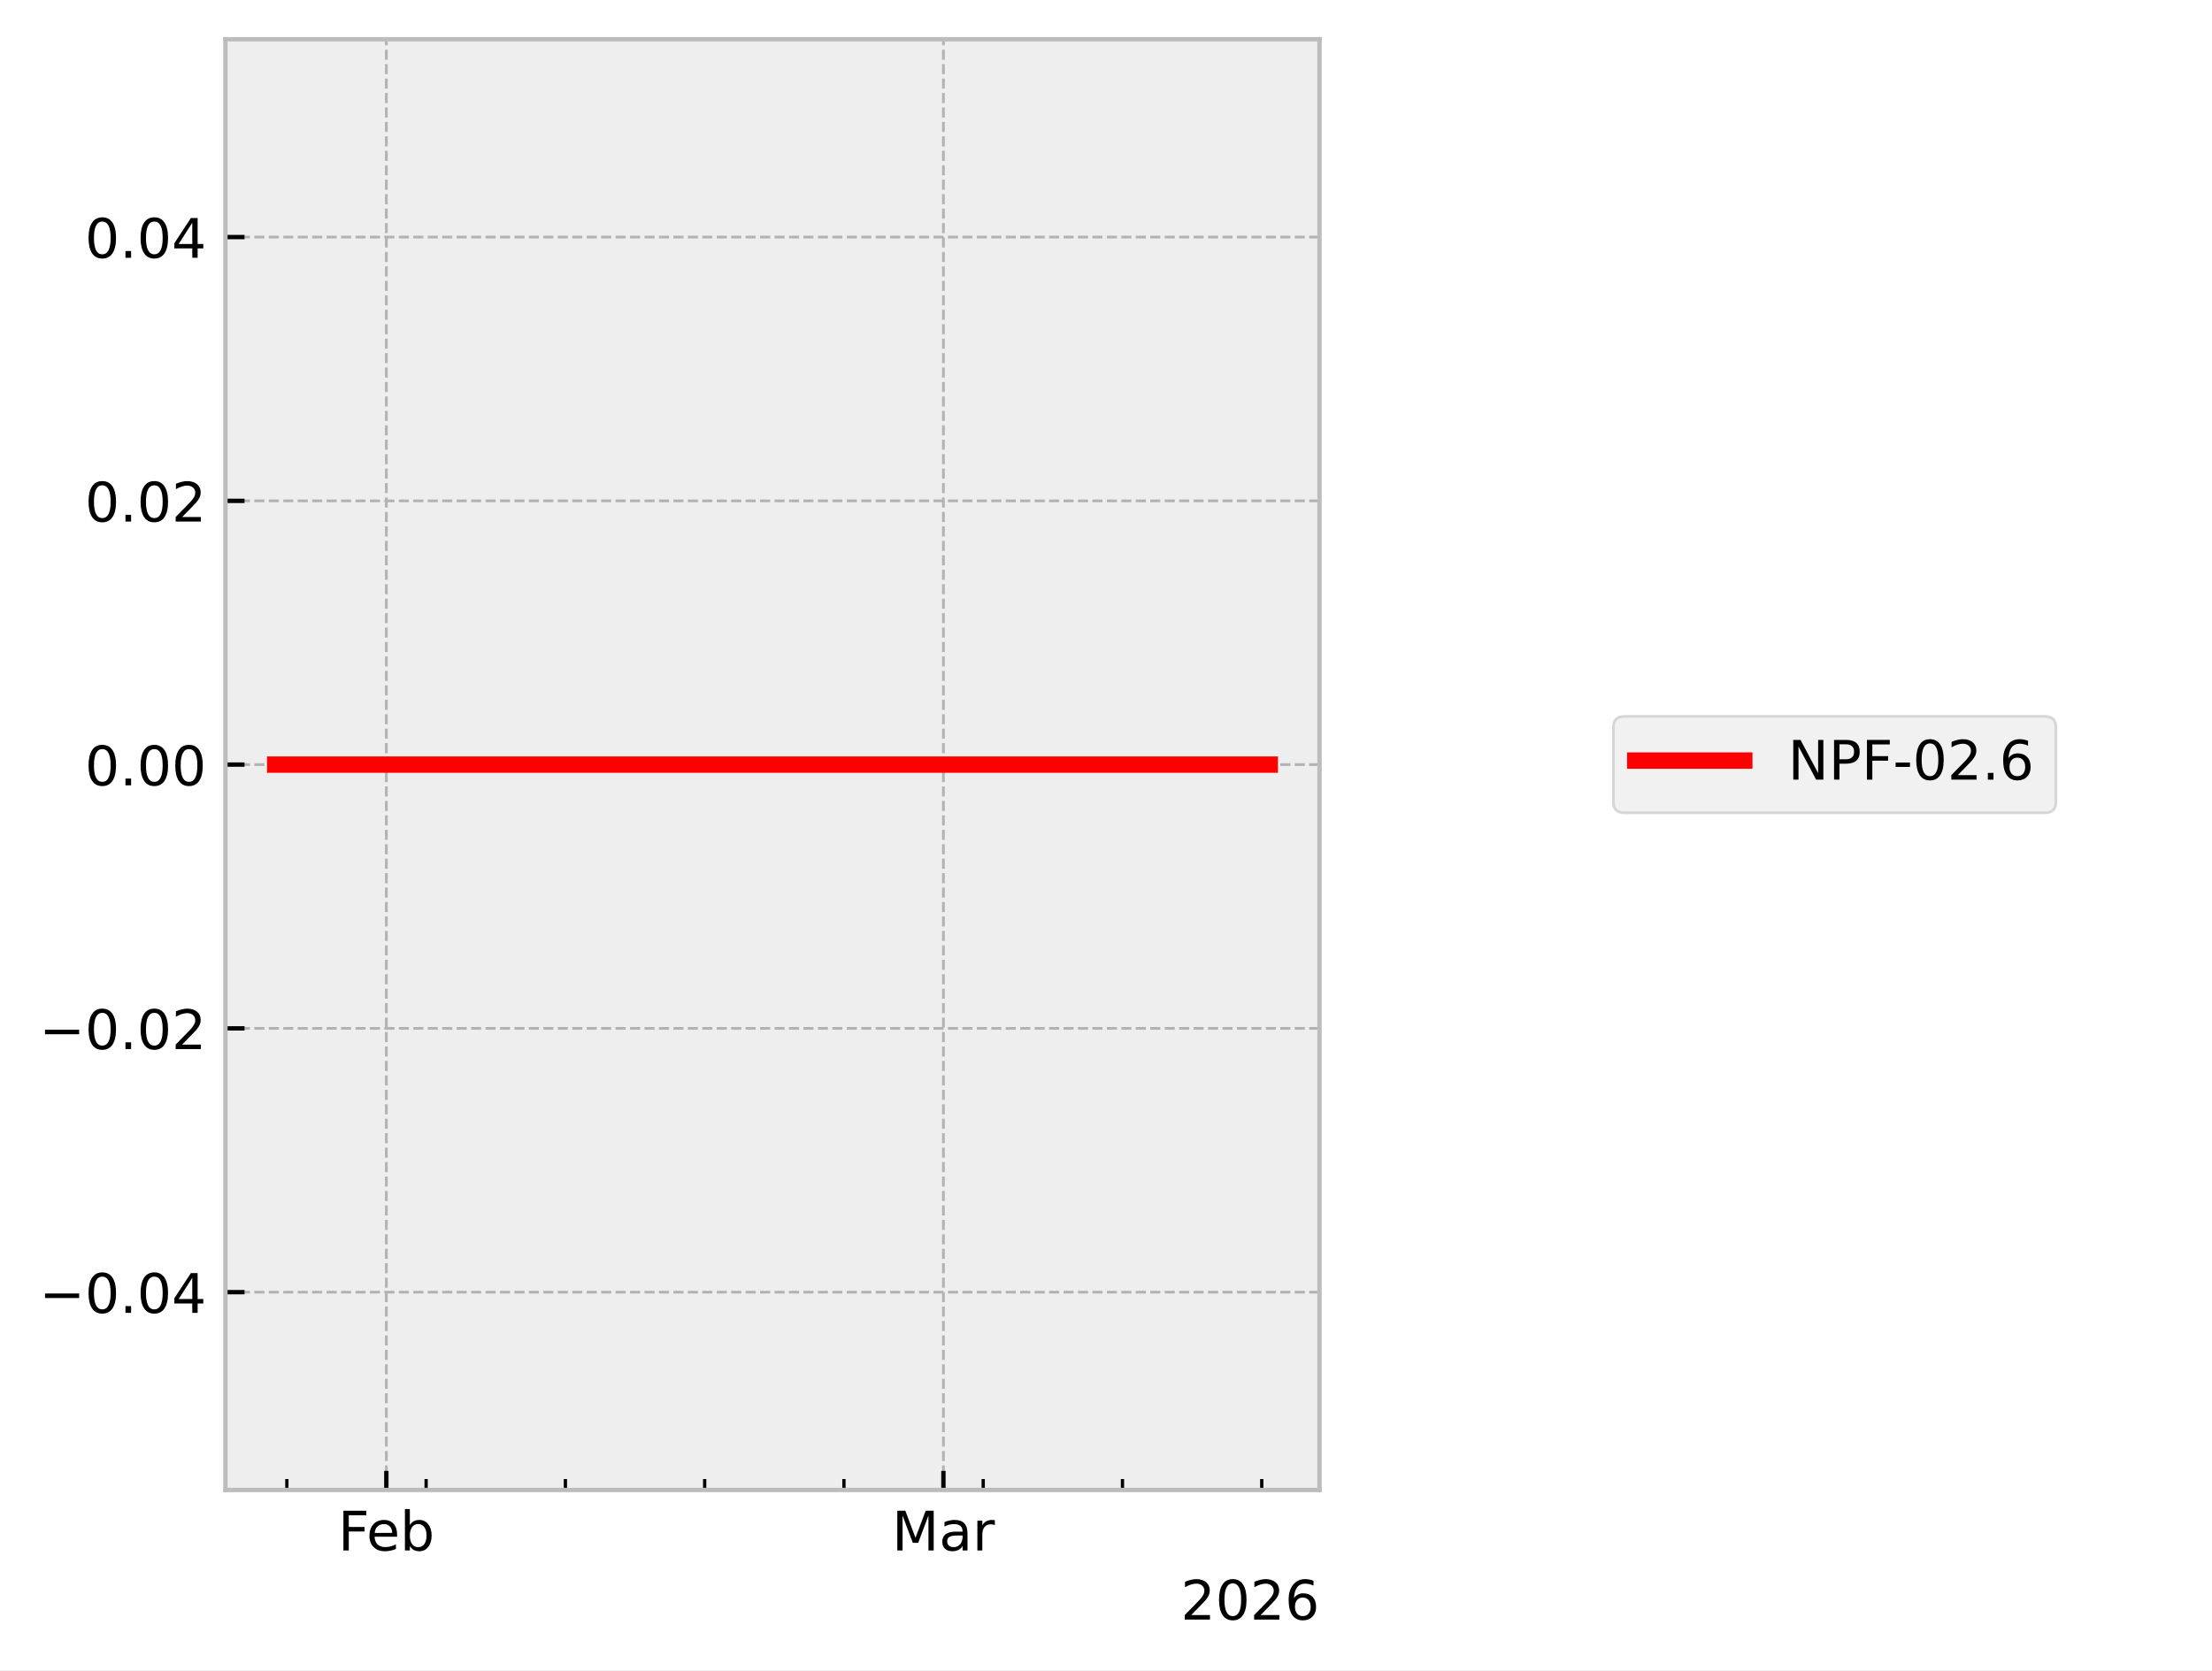
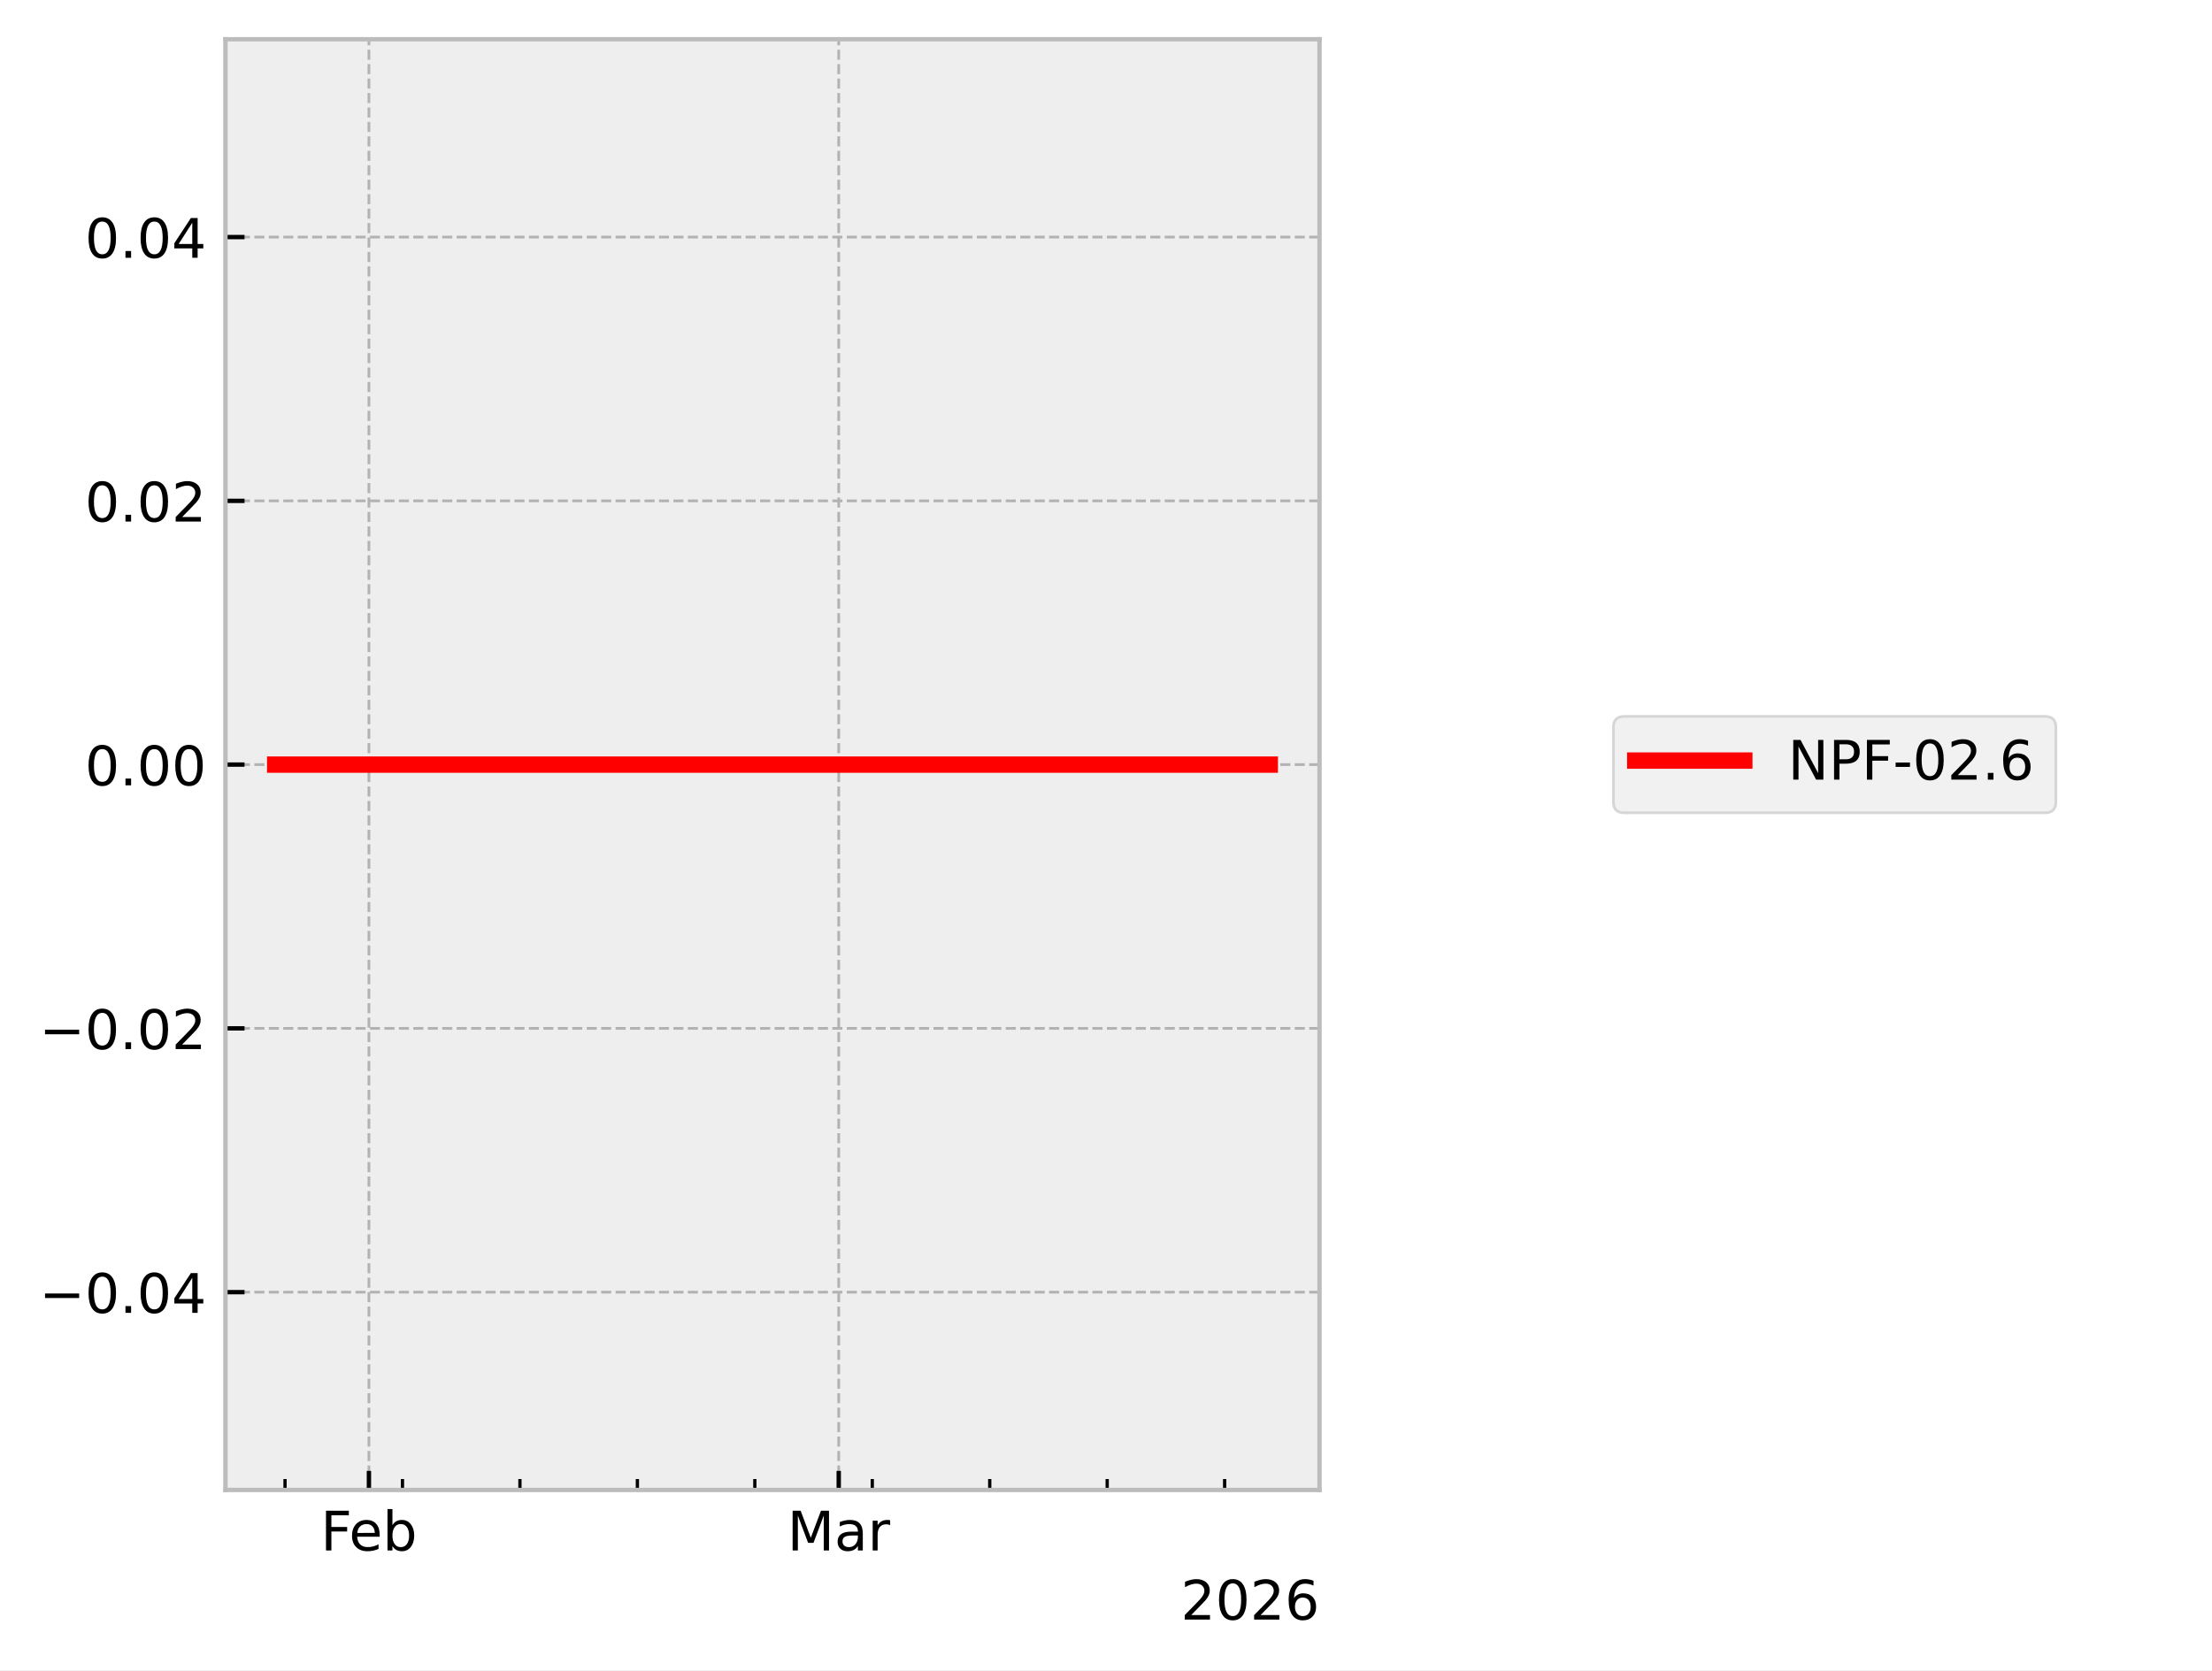
<svg xmlns="http://www.w3.org/2000/svg" xmlns:xlink="http://www.w3.org/1999/xlink" width="405.665pt" height="306.368pt" viewBox="0 0 405.665 306.368" version="1.1">
  <defs>
    <style type="text/css">*{stroke-linejoin: round; stroke-linecap: butt}</style>
  </defs>
  <g id="figure_1">
    <g id="patch_1">
      <path d="M 0 306.368  L 405.665 306.368  L 405.665 0  L 0 0  z " style="fill: #ffffff" />
    </g>
    <g id="axes_1">
      <g id="patch_2">
        <path d="M 41.345 273.312  L 241.991 273.312  L 241.991 7.2  L 41.345 7.2  z " style="fill: #eeeeee" />
      </g>
      <g id="matplotlib.axis_1">
        <g id="xtick_1">
          <g id="line2d_1">
-             <path d="M 70.851 273.312  L 70.851 7.2  " clip-path="url(#pb53f000f22)" style="fill: none; stroke-dasharray: 1.85,0.8; stroke-dashoffset: 0; stroke: #b2b2b2; stroke-width: 0.5" />
+             <path d="M 67.657 273.312  L 67.657 7.2  " clip-path="url(#p871d2d9ca6)" style="fill: none; stroke-dasharray: 1.85,0.8; stroke-dashoffset: 0; stroke: #b2b2b2; stroke-width: 0.5" />
          </g>
          <g id="line2d_2">
            <defs>
-               <path id="m68b486aabe" d="M 0 0  L 0 -3.5  " style="stroke: #000000; stroke-width: 0.8" />
-             </defs>
-             <g>
-               <use xlink:href="#m68b486aabe" x="70.851" y="273.312" style="stroke: #000000; stroke-width: 0.8" />
+               <path id="me55796cabc" d="M 0 0  L 0 -3.5  " style="stroke: #000000; stroke-width: 0.8" />
+             </defs>
+             <g>
+               <use xlink:href="#me55796cabc" x="67.657" y="273.312" style="stroke: #000000; stroke-width: 0.8" />
            </g>
          </g>
          <g id="text_1">
-             <g transform="translate(61.99922 284.4104) scale(0.1 -0.1)">
+             <g transform="translate(58.80562 284.4104) scale(0.1 -0.1)">
              <defs>
                <path id="DejaVuSans-46" d="M 628 4666  L 3309 4666  L 3309 4134  L 1259 4134  L 1259 2759  L 3109 2759  L 3109 2228  L 1259 2228  L 1259 0  L 628 0  L 628 4666  z " transform="scale(0.015625)" />
                <path id="DejaVuSans-65" d="M 3597 1894  L 3597 1613  L 953 1613  Q 991 1019 1311 708  Q 1631 397 2203 397  Q 2534 397 2845 478  Q 3156 559 3463 722  L 3463 178  Q 3153 47 2828 -22  Q 2503 -91 2169 -91  Q 1331 -91 842 396  Q 353 884 353 1716  Q 353 2575 817 3079  Q 1281 3584 2069 3584  Q 2775 3584 3186 3129  Q 3597 2675 3597 1894  z M 3022 2063  Q 3016 2534 2758 2815  Q 2500 3097 2075 3097  Q 1594 3097 1305 2825  Q 1016 2553 972 2059  L 3022 2063  z " transform="scale(0.015625)" />
                <path id="DejaVuSans-62" d="M 3116 1747  Q 3116 2381 2855 2742  Q 2594 3103 2138 3103  Q 1681 3103 1420 2742  Q 1159 2381 1159 1747  Q 1159 1113 1420 752  Q 1681 391 2138 391  Q 2594 391 2855 752  Q 3116 1113 3116 1747  z M 1159 2969  Q 1341 3281 1617 3432  Q 1894 3584 2278 3584  Q 2916 3584 3314 3078  Q 3713 2572 3713 1747  Q 3713 922 3314 415  Q 2916 -91 2278 -91  Q 1894 -91 1617 61  Q 1341 213 1159 525  L 1159 0  L 581 0  L 581 4863  L 1159 4863  L 1159 2969  z " transform="scale(0.015625)" />
              </defs>
              <use xlink:href="#DejaVuSans-46" />
              <use xlink:href="#DejaVuSans-65" transform="translate(52.01953 0)" />
              <use xlink:href="#DejaVuSans-62" transform="translate(113.543 0)" />
            </g>
          </g>
        </g>
        <g id="xtick_2">
          <g id="line2d_3">
-             <path d="M 173.015 273.312  L 173.015 7.2  " clip-path="url(#pb53f000f22)" style="fill: none; stroke-dasharray: 1.85,0.8; stroke-dashoffset: 0; stroke: #b2b2b2; stroke-width: 0.5" />
+             <path d="M 153.816 273.312  L 153.816 7.2  " clip-path="url(#p871d2d9ca6)" style="fill: none; stroke-dasharray: 1.85,0.8; stroke-dashoffset: 0; stroke: #b2b2b2; stroke-width: 0.5" />
          </g>
          <g id="line2d_4">
            <g>
-               <use xlink:href="#m68b486aabe" x="173.015" y="273.312" style="stroke: #000000; stroke-width: 0.8" />
+               <use xlink:href="#me55796cabc" x="153.816" y="273.312" style="stroke: #000000; stroke-width: 0.8" />
            </g>
          </g>
          <g id="text_2">
-             <g transform="translate(163.5816 284.4104) scale(0.1 -0.1)">
+             <g transform="translate(144.3826 284.4104) scale(0.1 -0.1)">
              <defs>
                <path id="DejaVuSans-4d" d="M 628 4666  L 1569 4666  L 2759 1491  L 3956 4666  L 4897 4666  L 4897 0  L 4281 0  L 4281 4097  L 3078 897  L 2444 897  L 1241 4097  L 1241 0  L 628 0  L 628 4666  z " transform="scale(0.015625)" />
                <path id="DejaVuSans-61" d="M 2194 1759  Q 1497 1759 1228 1600  Q 959 1441 959 1056  Q 959 750 1161 570  Q 1363 391 1709 391  Q 2188 391 2477 730  Q 2766 1069 2766 1631  L 2766 1759  L 2194 1759  z M 3341 1997  L 3341 0  L 2766 0  L 2766 531  Q 2569 213 2275 61  Q 1981 -91 1556 -91  Q 1019 -91 701 211  Q 384 513 384 1019  Q 384 1609 779 1909  Q 1175 2209 1959 2209  L 2766 2209  L 2766 2266  Q 2766 2663 2505 2880  Q 2244 3097 1772 3097  Q 1472 3097 1187 3025  Q 903 2953 641 2809  L 641 3341  Q 956 3463 1253 3523  Q 1550 3584 1831 3584  Q 2591 3584 2966 3190  Q 3341 2797 3341 1997  z " transform="scale(0.015625)" />
                <path id="DejaVuSans-72" d="M 2631 2963  Q 2534 3019 2420 3045  Q 2306 3072 2169 3072  Q 1681 3072 1420 2755  Q 1159 2438 1159 1844  L 1159 0  L 581 0  L 581 3500  L 1159 3500  L 1159 2956  Q 1341 3275 1631 3429  Q 1922 3584 2338 3584  Q 2397 3584 2469 3576  Q 2541 3569 2628 3553  L 2631 2963  z " transform="scale(0.015625)" />
              </defs>
              <use xlink:href="#DejaVuSans-4d" />
              <use xlink:href="#DejaVuSans-61" transform="translate(86.2793 0)" />
              <use xlink:href="#DejaVuSans-72" transform="translate(147.5586 0)" />
            </g>
          </g>
        </g>
        <g id="xtick_3">
          <g id="line2d_5">
            <defs>
-               <path id="m229b648957" d="M 0 0  L 0 -2  " style="stroke: #000000; stroke-width: 0.6" />
-             </defs>
-             <g>
-               <use xlink:href="#m229b648957" x="52.607" y="273.312" style="stroke: #000000; stroke-width: 0.6" />
+               <path id="mc7c52e3ec6" d="M 0 0  L 0 -2  " style="stroke: #000000; stroke-width: 0.6" />
+             </defs>
+             <g>
+               <use xlink:href="#mc7c52e3ec6" x="52.272" y="273.312" style="stroke: #000000; stroke-width: 0.6" />
            </g>
          </g>
        </g>
        <g id="xtick_4">
          <g id="line2d_6">
            <g>
-               <use xlink:href="#m229b648957" x="78.148" y="273.312" style="stroke: #000000; stroke-width: 0.6" />
+               <use xlink:href="#mc7c52e3ec6" x="73.811" y="273.312" style="stroke: #000000; stroke-width: 0.6" />
            </g>
          </g>
        </g>
        <g id="xtick_5">
          <g id="line2d_7">
            <g>
-               <use xlink:href="#m229b648957" x="103.689" y="273.312" style="stroke: #000000; stroke-width: 0.6" />
+               <use xlink:href="#mc7c52e3ec6" x="95.351" y="273.312" style="stroke: #000000; stroke-width: 0.6" />
            </g>
          </g>
        </g>
        <g id="xtick_6">
          <g id="line2d_8">
            <g>
-               <use xlink:href="#m229b648957" x="129.23" y="273.312" style="stroke: #000000; stroke-width: 0.6" />
+               <use xlink:href="#mc7c52e3ec6" x="116.891" y="273.312" style="stroke: #000000; stroke-width: 0.6" />
            </g>
          </g>
        </g>
        <g id="xtick_7">
          <g id="line2d_9">
            <g>
-               <use xlink:href="#m229b648957" x="154.772" y="273.312" style="stroke: #000000; stroke-width: 0.6" />
+               <use xlink:href="#mc7c52e3ec6" x="138.431" y="273.312" style="stroke: #000000; stroke-width: 0.6" />
            </g>
          </g>
        </g>
        <g id="xtick_8">
          <g id="line2d_10">
            <g>
-               <use xlink:href="#m229b648957" x="180.313" y="273.312" style="stroke: #000000; stroke-width: 0.6" />
+               <use xlink:href="#mc7c52e3ec6" x="159.97" y="273.312" style="stroke: #000000; stroke-width: 0.6" />
            </g>
          </g>
        </g>
        <g id="xtick_9">
          <g id="line2d_11">
            <g>
-               <use xlink:href="#m229b648957" x="205.854" y="273.312" style="stroke: #000000; stroke-width: 0.6" />
+               <use xlink:href="#mc7c52e3ec6" x="181.51" y="273.312" style="stroke: #000000; stroke-width: 0.6" />
            </g>
          </g>
        </g>
        <g id="xtick_10">
          <g id="line2d_12">
            <g>
-               <use xlink:href="#m229b648957" x="231.395" y="273.312" style="stroke: #000000; stroke-width: 0.6" />
+               <use xlink:href="#mc7c52e3ec6" x="203.05" y="273.312" style="stroke: #000000; stroke-width: 0.6" />
+             </g>
+           </g>
+         </g>
+         <g id="xtick_11">
+           <g id="line2d_13">
+             <g>
+               <use xlink:href="#mc7c52e3ec6" x="224.59" y="273.312" style="stroke: #000000; stroke-width: 0.6" />
            </g>
          </g>
        </g>
        <g id="text_3">
          <g transform="translate(216.5412 297.0886) scale(0.1 -0.1)">
            <defs>
              <path id="DejaVuSans-32" d="M 1228 531  L 3431 531  L 3431 0  L 469 0  L 469 531  Q 828 903 1448 1529  Q 2069 2156 2228 2338  Q 2531 2678 2651 2914  Q 2772 3150 2772 3378  Q 2772 3750 2511 3984  Q 2250 4219 1831 4219  Q 1534 4219 1204 4116  Q 875 4013 500 3803  L 500 4441  Q 881 4594 1212 4672  Q 1544 4750 1819 4750  Q 2544 4750 2975 4387  Q 3406 4025 3406 3419  Q 3406 3131 3298 2873  Q 3191 2616 2906 2266  Q 2828 2175 2409 1742  Q 1991 1309 1228 531  z " transform="scale(0.015625)" />
              <path id="DejaVuSans-30" d="M 2034 4250  Q 1547 4250 1301 3770  Q 1056 3291 1056 2328  Q 1056 1369 1301 889  Q 1547 409 2034 409  Q 2525 409 2770 889  Q 3016 1369 3016 2328  Q 3016 3291 2770 3770  Q 2525 4250 2034 4250  z M 2034 4750  Q 2819 4750 3233 4129  Q 3647 3509 3647 2328  Q 3647 1150 3233 529  Q 2819 -91 2034 -91  Q 1250 -91 836 529  Q 422 1150 422 2328  Q 422 3509 836 4129  Q 1250 4750 2034 4750  z " transform="scale(0.015625)" />
              <path id="DejaVuSans-36" d="M 2113 2584  Q 1688 2584 1439 2293  Q 1191 2003 1191 1497  Q 1191 994 1439 701  Q 1688 409 2113 409  Q 2538 409 2786 701  Q 3034 994 3034 1497  Q 3034 2003 2786 2293  Q 2538 2584 2113 2584  z M 3366 4563  L 3366 3988  Q 3128 4100 2886 4159  Q 2644 4219 2406 4219  Q 1781 4219 1451 3797  Q 1122 3375 1075 2522  Q 1259 2794 1537 2939  Q 1816 3084 2150 3084  Q 2853 3084 3261 2657  Q 3669 2231 3669 1497  Q 3669 778 3244 343  Q 2819 -91 2113 -91  Q 1303 -91 875 529  Q 447 1150 447 2328  Q 447 3434 972 4092  Q 1497 4750 2381 4750  Q 2619 4750 2861 4703  Q 3103 4656 3366 4563  z " transform="scale(0.015625)" />
            </defs>
            <use xlink:href="#DejaVuSans-32" />
            <use xlink:href="#DejaVuSans-30" transform="translate(63.62305 0)" />
            <use xlink:href="#DejaVuSans-32" transform="translate(127.2461 0)" />
            <use xlink:href="#DejaVuSans-36" transform="translate(190.8691 0)" />
          </g>
        </g>
      </g>
      <g id="matplotlib.axis_2">
        <g id="ytick_1">
-           <g id="line2d_13">
-             <path d="M 41.345 237.024  L 241.991 237.024  " clip-path="url(#pb53f000f22)" style="fill: none; stroke-dasharray: 1.85,0.8; stroke-dashoffset: 0; stroke: #b2b2b2; stroke-width: 0.5" />
-           </g>
          <g id="line2d_14">
-             <defs>
-               <path id="m9feabac575" d="M 0 0  L 3.5 0  " style="stroke: #000000; stroke-width: 0.8" />
-             </defs>
-             <g>
-               <use xlink:href="#m9feabac575" x="41.345" y="237.024" style="stroke: #000000; stroke-width: 0.8" />
+             <path d="M 41.345 237.024  L 241.991 237.024  " clip-path="url(#p871d2d9ca6)" style="fill: none; stroke-dasharray: 1.85,0.8; stroke-dashoffset: 0; stroke: #b2b2b2; stroke-width: 0.5" />
+           </g>
+           <g id="line2d_15">
+             <defs>
+               <path id="m5756f2913a" d="M 0 0  L 3.5 0  " style="stroke: #000000; stroke-width: 0.8" />
+             </defs>
+             <g>
+               <use xlink:href="#m5756f2913a" x="41.345" y="237.024" style="stroke: #000000; stroke-width: 0.8" />
            </g>
          </g>
          <g id="text_4">
            <g transform="translate(7.2 240.8232) scale(0.1 -0.1)">
              <defs>
                <path id="DejaVuSans-2212" d="M 678 2272  L 4684 2272  L 4684 1741  L 678 1741  L 678 2272  z " transform="scale(0.015625)" />
                <path id="DejaVuSans-2e" d="M 684 794  L 1344 794  L 1344 0  L 684 0  L 684 794  z " transform="scale(0.015625)" />
                <path id="DejaVuSans-34" d="M 2419 4116  L 825 1625  L 2419 1625  L 2419 4116  z M 2253 4666  L 3047 4666  L 3047 1625  L 3713 1625  L 3713 1100  L 3047 1100  L 3047 0  L 2419 0  L 2419 1100  L 313 1100  L 313 1709  L 2253 4666  z " transform="scale(0.015625)" />
              </defs>
              <use xlink:href="#DejaVuSans-2212" />
              <use xlink:href="#DejaVuSans-30" transform="translate(83.78906 0)" />
              <use xlink:href="#DejaVuSans-2e" transform="translate(147.4121 0)" />
              <use xlink:href="#DejaVuSans-30" transform="translate(179.1992 0)" />
              <use xlink:href="#DejaVuSans-34" transform="translate(242.8223 0)" />
            </g>
          </g>
        </g>
        <g id="ytick_2">
-           <g id="line2d_15">
-             <path d="M 41.345 188.64  L 241.991 188.64  " clip-path="url(#pb53f000f22)" style="fill: none; stroke-dasharray: 1.85,0.8; stroke-dashoffset: 0; stroke: #b2b2b2; stroke-width: 0.5" />
-           </g>
          <g id="line2d_16">
-             <g>
-               <use xlink:href="#m9feabac575" x="41.345" y="188.64" style="stroke: #000000; stroke-width: 0.8" />
+             <path d="M 41.345 188.64  L 241.991 188.64  " clip-path="url(#p871d2d9ca6)" style="fill: none; stroke-dasharray: 1.85,0.8; stroke-dashoffset: 0; stroke: #b2b2b2; stroke-width: 0.5" />
+           </g>
+           <g id="line2d_17">
+             <g>
+               <use xlink:href="#m5756f2913a" x="41.345" y="188.64" style="stroke: #000000; stroke-width: 0.8" />
            </g>
          </g>
          <g id="text_5">
            <g transform="translate(7.2 192.4392) scale(0.1 -0.1)">
              <use xlink:href="#DejaVuSans-2212" />
              <use xlink:href="#DejaVuSans-30" transform="translate(83.78906 0)" />
              <use xlink:href="#DejaVuSans-2e" transform="translate(147.4121 0)" />
              <use xlink:href="#DejaVuSans-30" transform="translate(179.1992 0)" />
              <use xlink:href="#DejaVuSans-32" transform="translate(242.8223 0)" />
            </g>
          </g>
        </g>
        <g id="ytick_3">
-           <g id="line2d_17">
-             <path d="M 41.345 140.256  L 241.991 140.256  " clip-path="url(#pb53f000f22)" style="fill: none; stroke-dasharray: 1.85,0.8; stroke-dashoffset: 0; stroke: #b2b2b2; stroke-width: 0.5" />
-           </g>
          <g id="line2d_18">
-             <g>
-               <use xlink:href="#m9feabac575" x="41.345" y="140.256" style="stroke: #000000; stroke-width: 0.8" />
+             <path d="M 41.345 140.256  L 241.991 140.256  " clip-path="url(#p871d2d9ca6)" style="fill: none; stroke-dasharray: 1.85,0.8; stroke-dashoffset: 0; stroke: #b2b2b2; stroke-width: 0.5" />
+           </g>
+           <g id="line2d_19">
+             <g>
+               <use xlink:href="#m5756f2913a" x="41.345" y="140.256" style="stroke: #000000; stroke-width: 0.8" />
            </g>
          </g>
          <g id="text_6">
            <g transform="translate(15.57969 144.0552) scale(0.1 -0.1)">
              <use xlink:href="#DejaVuSans-30" />
              <use xlink:href="#DejaVuSans-2e" transform="translate(63.62305 0)" />
              <use xlink:href="#DejaVuSans-30" transform="translate(95.41016 0)" />
              <use xlink:href="#DejaVuSans-30" transform="translate(159.0332 0)" />
            </g>
          </g>
        </g>
        <g id="ytick_4">
-           <g id="line2d_19">
-             <path d="M 41.345 91.872  L 241.991 91.872  " clip-path="url(#pb53f000f22)" style="fill: none; stroke-dasharray: 1.85,0.8; stroke-dashoffset: 0; stroke: #b2b2b2; stroke-width: 0.5" />
-           </g>
          <g id="line2d_20">
-             <g>
-               <use xlink:href="#m9feabac575" x="41.345" y="91.872" style="stroke: #000000; stroke-width: 0.8" />
+             <path d="M 41.345 91.872  L 241.991 91.872  " clip-path="url(#p871d2d9ca6)" style="fill: none; stroke-dasharray: 1.85,0.8; stroke-dashoffset: 0; stroke: #b2b2b2; stroke-width: 0.5" />
+           </g>
+           <g id="line2d_21">
+             <g>
+               <use xlink:href="#m5756f2913a" x="41.345" y="91.872" style="stroke: #000000; stroke-width: 0.8" />
            </g>
          </g>
          <g id="text_7">
            <g transform="translate(15.57969 95.67122) scale(0.1 -0.1)">
              <use xlink:href="#DejaVuSans-30" />
              <use xlink:href="#DejaVuSans-2e" transform="translate(63.62305 0)" />
              <use xlink:href="#DejaVuSans-30" transform="translate(95.41016 0)" />
              <use xlink:href="#DejaVuSans-32" transform="translate(159.0332 0)" />
            </g>
          </g>
        </g>
        <g id="ytick_5">
-           <g id="line2d_21">
-             <path d="M 41.345 43.488  L 241.991 43.488  " clip-path="url(#pb53f000f22)" style="fill: none; stroke-dasharray: 1.85,0.8; stroke-dashoffset: 0; stroke: #b2b2b2; stroke-width: 0.5" />
-           </g>
          <g id="line2d_22">
-             <g>
-               <use xlink:href="#m9feabac575" x="41.345" y="43.488" style="stroke: #000000; stroke-width: 0.8" />
+             <path d="M 41.345 43.488  L 241.991 43.488  " clip-path="url(#p871d2d9ca6)" style="fill: none; stroke-dasharray: 1.85,0.8; stroke-dashoffset: 0; stroke: #b2b2b2; stroke-width: 0.5" />
+           </g>
+           <g id="line2d_23">
+             <g>
+               <use xlink:href="#m5756f2913a" x="41.345" y="43.488" style="stroke: #000000; stroke-width: 0.8" />
            </g>
          </g>
          <g id="text_8">
            <g transform="translate(15.57969 47.28722) scale(0.1 -0.1)">
              <use xlink:href="#DejaVuSans-30" />
              <use xlink:href="#DejaVuSans-2e" transform="translate(63.62305 0)" />
              <use xlink:href="#DejaVuSans-30" transform="translate(95.41016 0)" />
              <use xlink:href="#DejaVuSans-34" transform="translate(159.0332 0)" />
            </g>
          </g>
        </g>
      </g>
-       <g id="line2d_23">
-         <path d="M 50.466 140.256  L 51.459 140.256  L 215.509 140.256  L 218.756 140.256  L 232.744 140.256  L 232.871 140.256  " clip-path="url(#pb53f000f22)" style="fill: none; stroke: #ff0000; stroke-width: 3; stroke-linecap: square" />
+       <g id="line2d_24">
+         <path d="M 50.466 140.256  L 51.304 140.256  L 189.653 140.256  L 192.391 140.256  L 204.187 140.256  L 232.694 140.256  L 232.871 140.256  " clip-path="url(#p871d2d9ca6)" style="fill: none; stroke: #ff0000; stroke-width: 3; stroke-linecap: square" />
      </g>
      <g id="patch_3">
        <path d="M 41.345 273.312  L 41.345 7.2  " style="fill: none; stroke: #bcbcbc; stroke-width: 0.8; stroke-linejoin: miter; stroke-linecap: square" />
      </g>
      <g id="patch_4">
        <path d="M 241.991 273.312  L 241.991 7.2  " style="fill: none; stroke: #bcbcbc; stroke-width: 0.8; stroke-linejoin: miter; stroke-linecap: square" />
      </g>
      <g id="patch_5">
        <path d="M 41.345 273.312  L 241.991 273.312  " style="fill: none; stroke: #bcbcbc; stroke-width: 0.8; stroke-linejoin: miter; stroke-linecap: square" />
      </g>
      <g id="patch_6">
        <path d="M 41.345 7.2  L 241.991 7.2  " style="fill: none; stroke: #bcbcbc; stroke-width: 0.8; stroke-linejoin: miter; stroke-linecap: square" />
      </g>
    </g>
    <g id="axes_2">
      <g id="legend_1">
        <g id="patch_7">
          <path d="M 297.893 149.095  L 375.029 149.095  Q 377.029 149.095 377.029 147.095  L 377.029 133.417  Q 377.029 131.417 375.029 131.417  L 297.893 131.417  Q 295.893 131.417 295.893 133.417  L 295.893 147.095  Q 295.893 149.095 297.893 149.095  z " style="fill: #eeeeee; opacity: 0.8; stroke: #cccccc; stroke-width: 0.5; stroke-linejoin: miter" />
        </g>
-         <g id="line2d_24">
+         <g id="line2d_25">
          <path d="M 299.893 139.515  L 309.893 139.515  L 319.893 139.515  " style="fill: none; stroke: #ff0000; stroke-width: 3; stroke-linecap: square" />
        </g>
        <g id="text_9">
          <g transform="translate(327.893 143.0154) scale(0.1 -0.1)">
            <defs>
              <path id="DejaVuSans-4e" d="M 628 4666  L 1478 4666  L 3547 763  L 3547 4666  L 4159 4666  L 4159 0  L 3309 0  L 1241 3903  L 1241 0  L 628 0  L 628 4666  z " transform="scale(0.015625)" />
              <path id="DejaVuSans-50" d="M 1259 4147  L 1259 2394  L 2053 2394  Q 2494 2394 2734 2622  Q 2975 2850 2975 3272  Q 2975 3691 2734 3919  Q 2494 4147 2053 4147  L 1259 4147  z M 628 4666  L 2053 4666  Q 2838 4666 3239 4311  Q 3641 3956 3641 3272  Q 3641 2581 3239 2228  Q 2838 1875 2053 1875  L 1259 1875  L 1259 0  L 628 0  L 628 4666  z " transform="scale(0.015625)" />
              <path id="DejaVuSans-2d" d="M 313 2009  L 1997 2009  L 1997 1497  L 313 1497  L 313 2009  z " transform="scale(0.015625)" />
            </defs>
            <use xlink:href="#DejaVuSans-4e" />
            <use xlink:href="#DejaVuSans-50" transform="translate(74.80469 0)" />
            <use xlink:href="#DejaVuSans-46" transform="translate(135.1074 0)" />
            <use xlink:href="#DejaVuSans-2d" transform="translate(192.627 0)" />
            <use xlink:href="#DejaVuSans-30" transform="translate(228.7109 0)" />
            <use xlink:href="#DejaVuSans-32" transform="translate(292.334 0)" />
            <use xlink:href="#DejaVuSans-2e" transform="translate(355.957 0)" />
            <use xlink:href="#DejaVuSans-36" transform="translate(387.7441 0)" />
          </g>
        </g>
      </g>
    </g>
  </g>
  <defs>
-     <clipPath id="pb53f000f22">
+     <clipPath id="p871d2d9ca6">
      <rect x="41.345" y="7.2" width="200.646" height="266.112" />
    </clipPath>
  </defs>
</svg>
